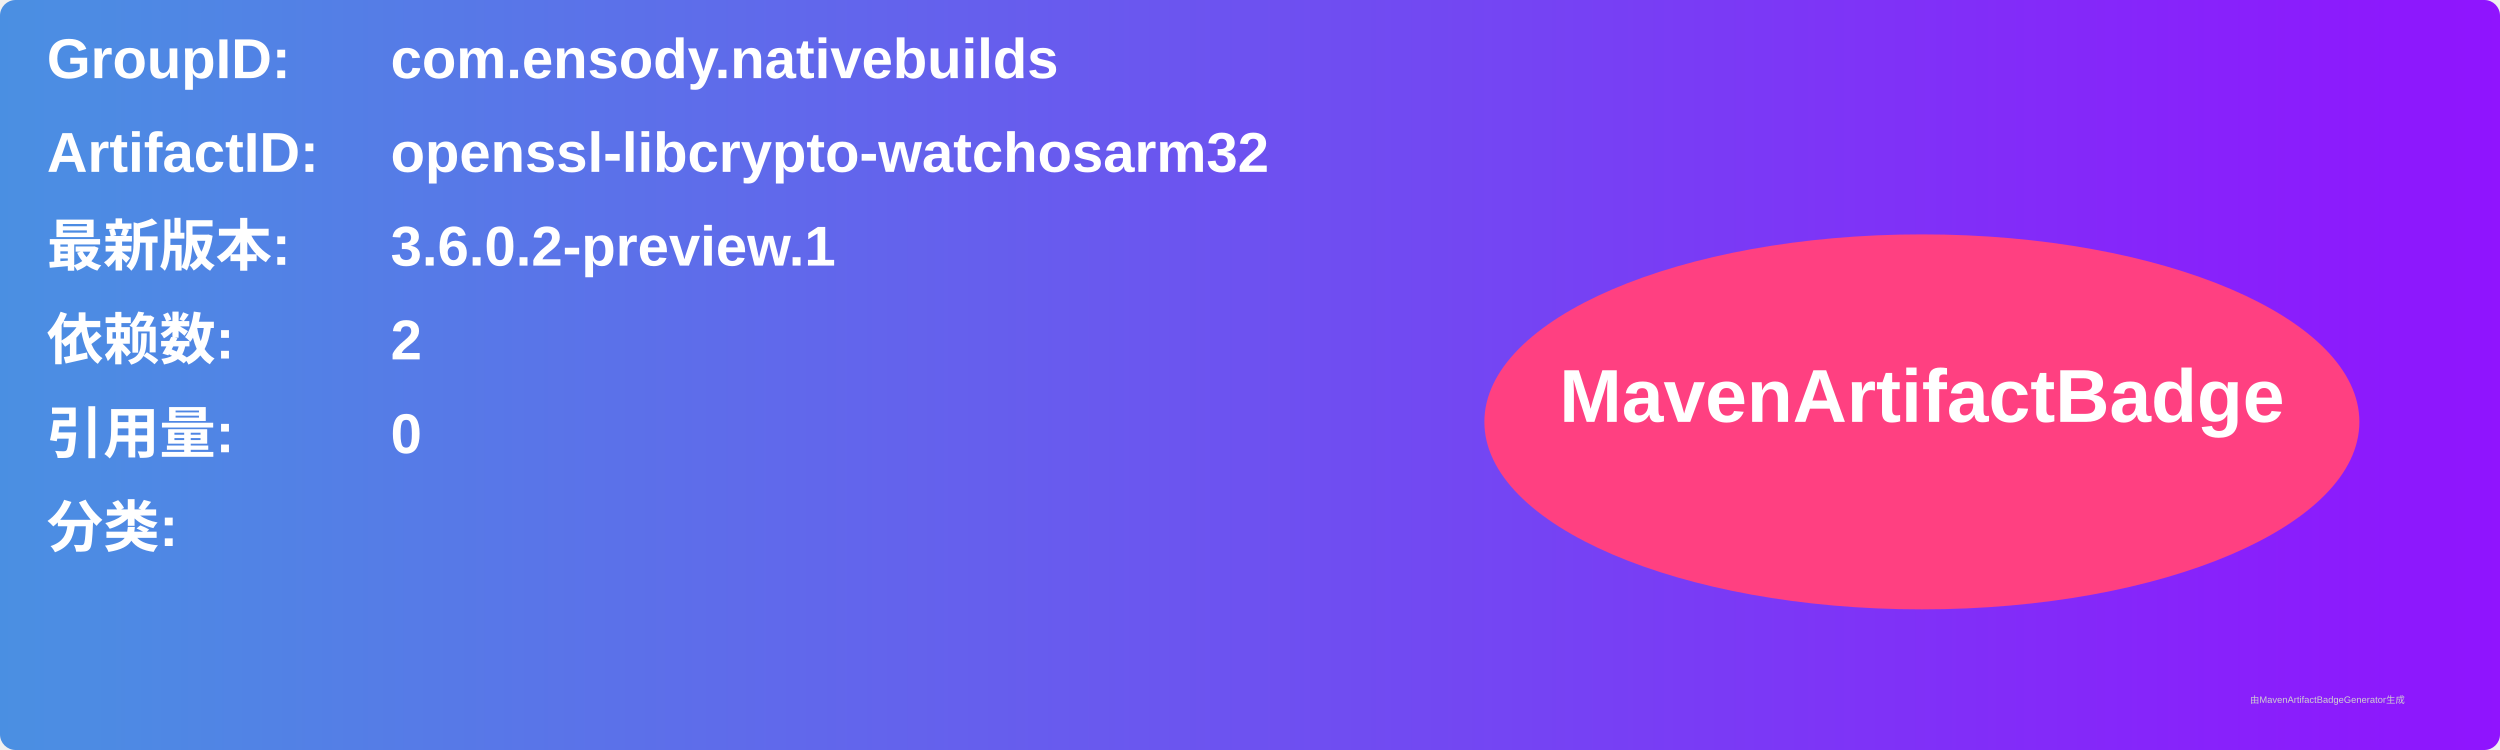
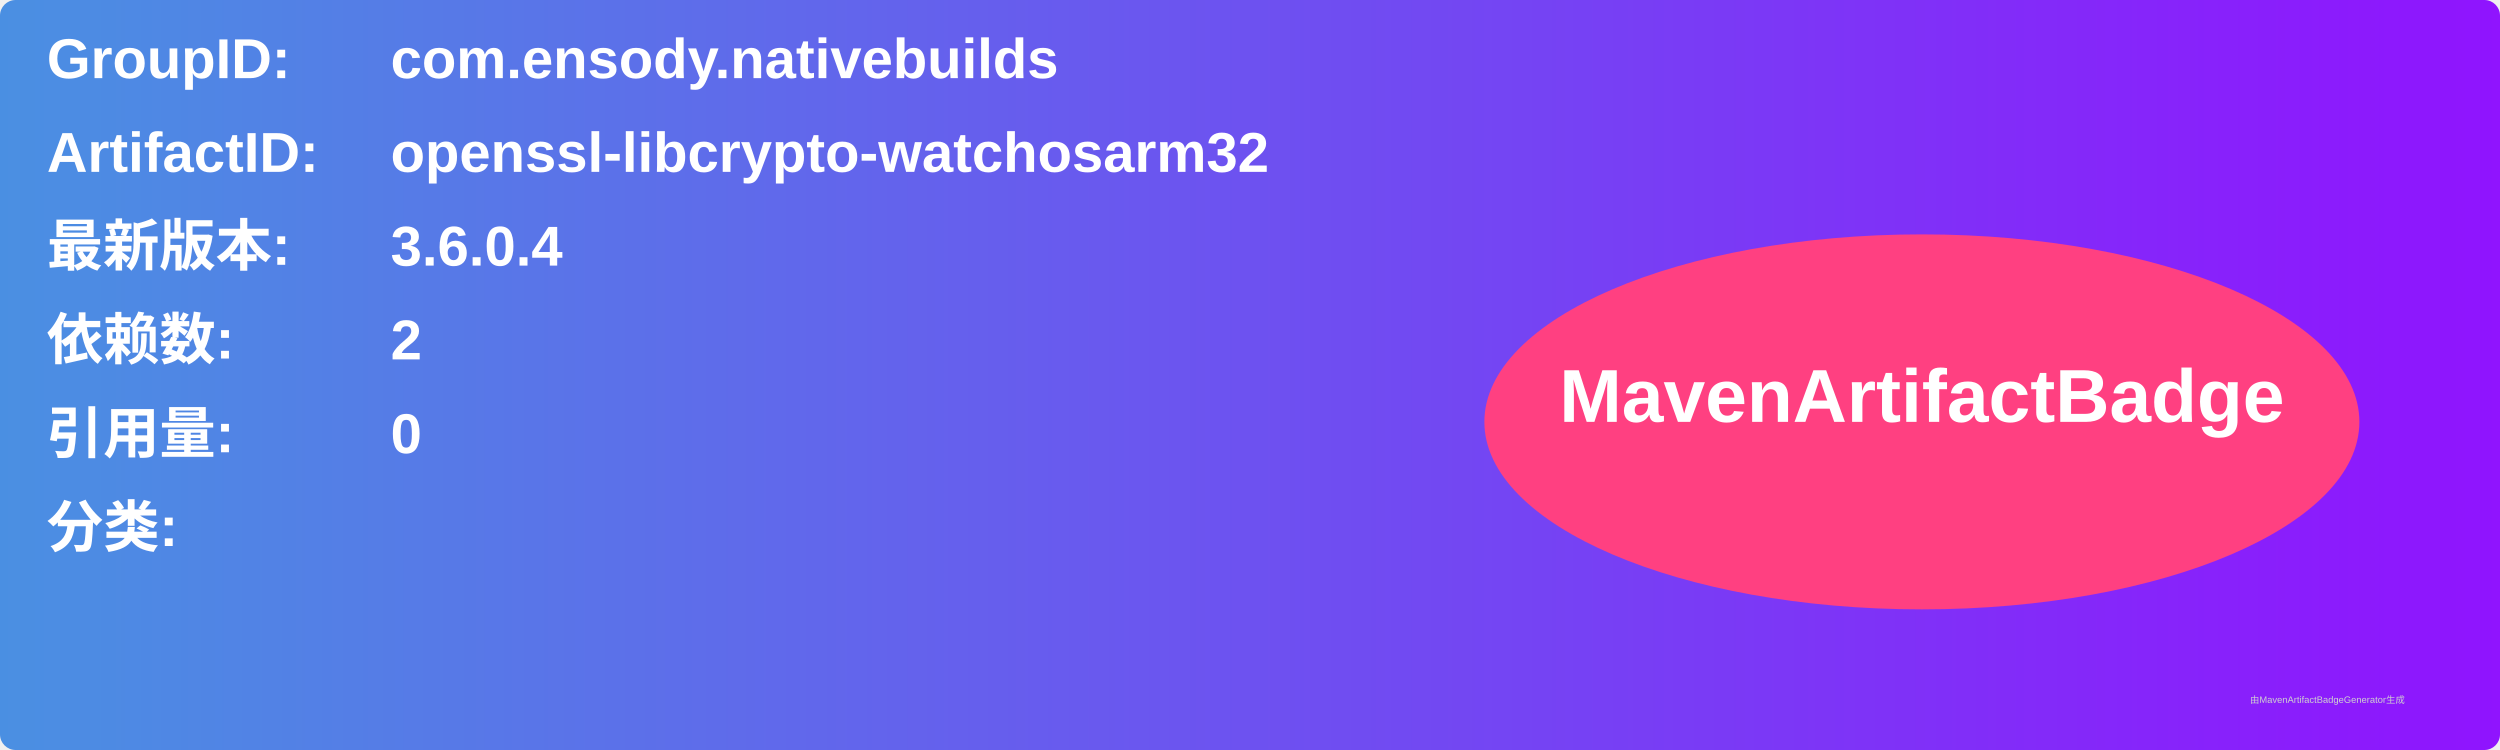
<svg xmlns="http://www.w3.org/2000/svg" width="800" height="240" viewBox="0 0 800 240">
  <linearGradient id="grad" x1="0%" y1="0%" x2="100%" y2="0%">
    <stop offset="0%" stop-color="#4a90e2" />
    <stop offset="100%" stop-color="#9013fe" />
  </linearGradient>
  <rect width="100%" height="100%" rx="5" ry="5" fill="url(#grad)" />
  <g transform="translate(15, 15)">
    <text x="0" y="10" font-family="Arial" font-size="18" fill="white" font-weight="bold" width="260">GroupID:</text>
    <text x="110" y="10" font-family="Arial" font-size="18" fill="white" font-weight="bold" width="460">com.ensody.nativebuilds</text>
    <text x="0" y="40" font-family="Arial" font-size="18" fill="white" font-weight="bold" width="260">ArtifactID:</text>
    <text x="110" y="40" font-family="Arial" font-size="18" fill="white" font-weight="bold" width="460">openssl-libcrypto-watchosarm32</text>
    <text x="0" y="70" font-family="Arial" font-size="18" fill="white" font-weight="bold">最新版本:</text>
    <text x="110" y="70" font-family="Arial" font-size="18" fill="white" font-weight="bold">
-       <tspan font-weight="bold">3.6.0.2-preview.1</tspan>
+       <tspan font-weight="bold">3.6.0.4</tspan>
    </text>
    <text x="0" y="100" font-family="Arial" font-size="18" fill="white" font-weight="bold">依赖数: </text>
    <text x="110" y="100" font-family="Arial" font-size="18" fill="white">
      <tspan font-weight="bold">2</tspan>
    </text>
    <text x="0" y="130" font-family="Arial" font-size="18" fill="white" font-weight="bold">引用量: </text>
    <text x="110" y="130" font-family="Arial" font-size="18" fill="white">
      <tspan font-weight="bold">0</tspan>
    </text>
    <text x="0" y="160" font-family="Arial" font-size="18" fill="white" font-weight="bold">分类:</text>
    <text x="10" y="190" font-family="Arial" font-size="10" fill="white">
      <tspan font-weight="bold" />
    </text>
    <ellipse cx="600" cy="120" rx="140" ry="60" fill="#ff4081" />
    <text x="600" y="120" text-anchor="middle" font-family="Arial" font-size="24" fill="white" font-weight="bold">MavenArtifactBadge</text>
  </g>
  <text x="720" y="225" font-family="Arial" font-size="3" fill="#d0d0d0">由MavenArtifactBadgeGenerator生成</text>
</svg>
